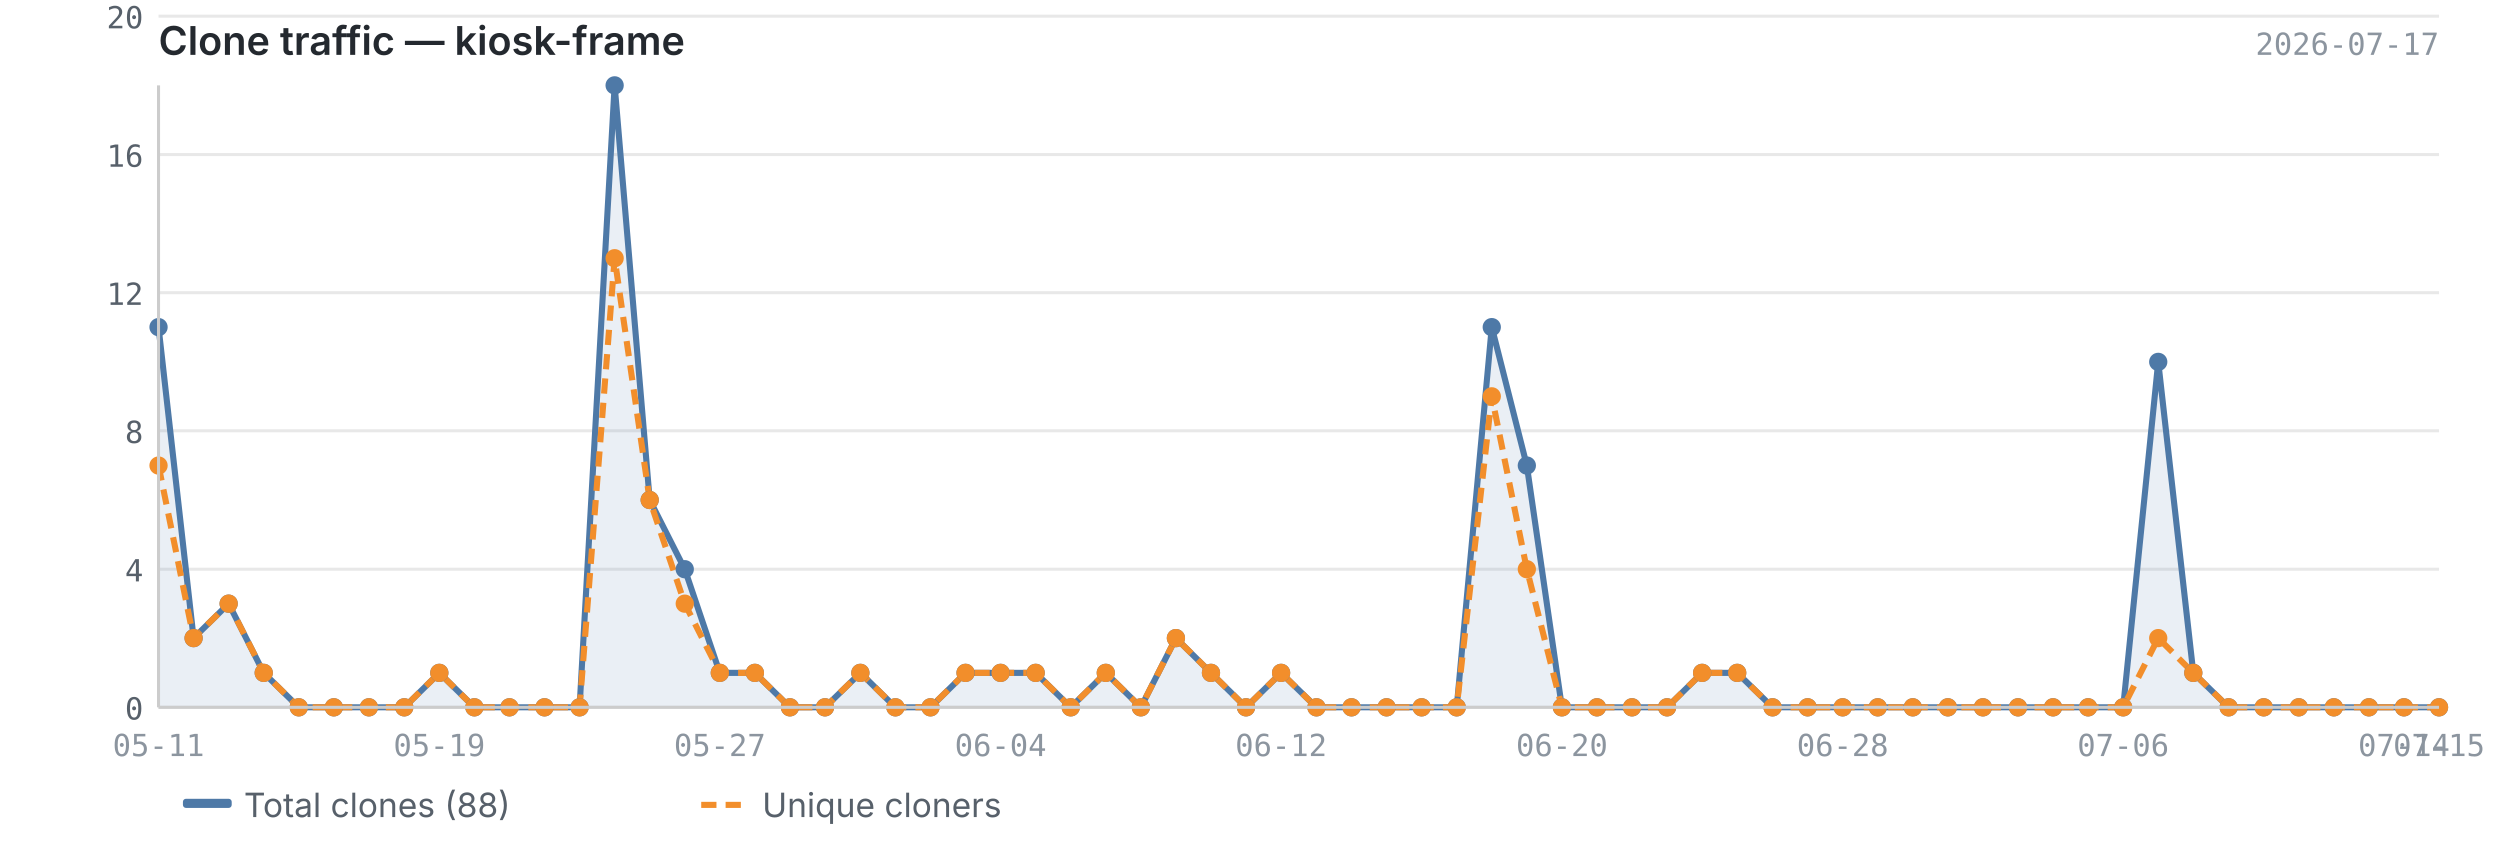
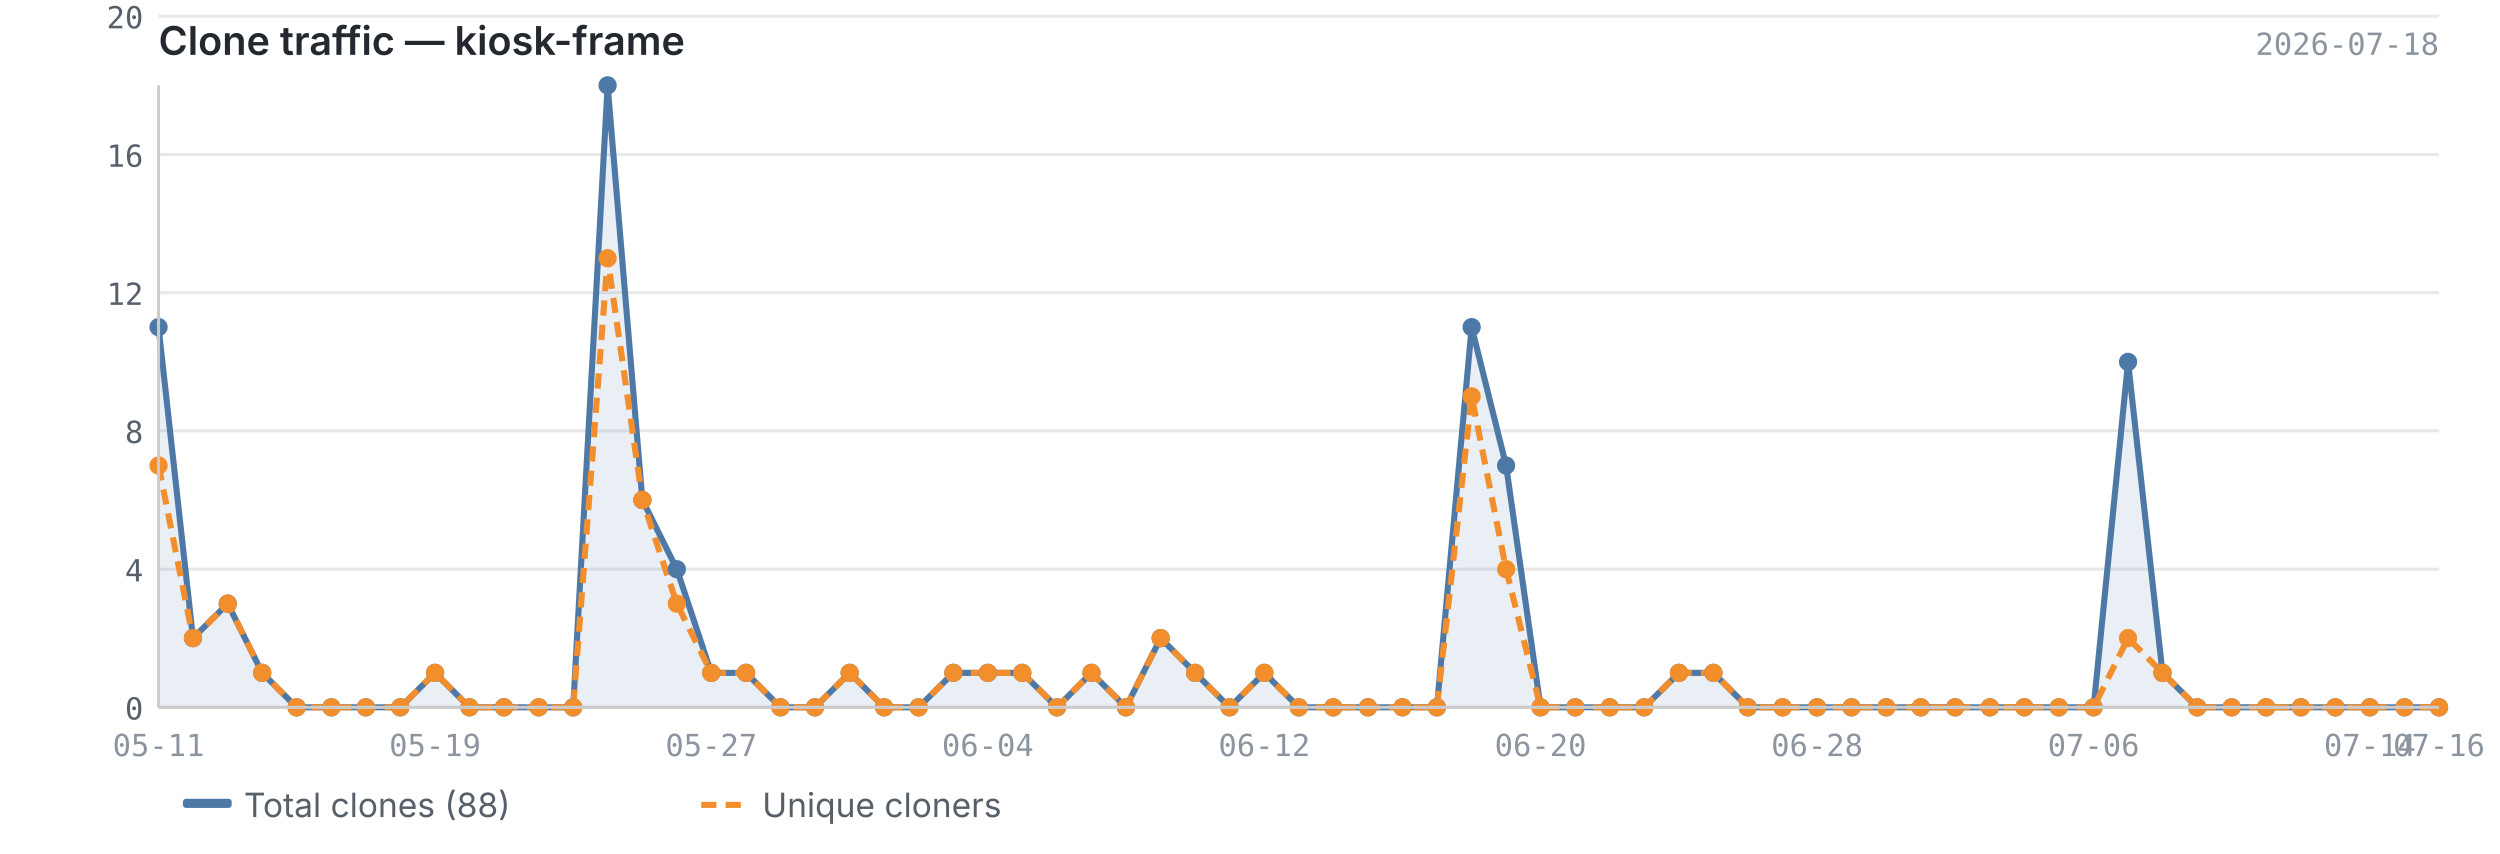
<svg xmlns="http://www.w3.org/2000/svg" viewBox="0 0 820 280" width="820" height="280">
  <text x="52" y="18" font-size="13" font-weight="600" fill="#24292f" font-family="-apple-system, BlinkMacSystemFont, 'Segoe UI', sans-serif">Clone traffic — kiosk-frame</text>
-   <text x="800" y="18" font-size="10" fill="#8c959f" font-family="ui-monospace, SFMono-Regular, 'SF Mono', Menlo, monospace" text-anchor="end">2026-07-17</text>
+   <text x="800" y="18" font-size="10" fill="#8c959f" font-family="ui-monospace, SFMono-Regular, 'SF Mono', Menlo, monospace" text-anchor="end">2026-07-18</text>
  <line x1="52" y1="232.0" x2="800" y2="232.0" stroke="#e8e8e8" stroke-width="1" />
  <line x1="52" y1="186.7" x2="800" y2="186.7" stroke="#e8e8e8" stroke-width="1" />
  <line x1="52" y1="141.3" x2="800" y2="141.3" stroke="#e8e8e8" stroke-width="1" />
  <line x1="52" y1="96.0" x2="800" y2="96.0" stroke="#e8e8e8" stroke-width="1" />
  <line x1="52" y1="50.7" x2="800" y2="50.7" stroke="#e8e8e8" stroke-width="1" />
  <line x1="52" y1="5.3" x2="800" y2="5.3" stroke="#e8e8e8" stroke-width="1" />
-   <path d="M52.0,107.3 L52.0,107.3 L63.5,209.3 L75.0,198.0 L86.5,220.7 L98.0,232.0 L109.5,232.0 L121.0,232.0 L132.6,232.0 L144.1,220.7 L155.6,232.0 L167.1,232.0 L178.6,232.0 L190.1,232.0 L201.6,28.0 L213.1,164.0 L224.6,186.7 L236.1,220.7 L247.6,220.7 L259.1,232.0 L270.6,232.0 L282.2,220.7 L293.7,232.0 L305.2,232.0 L316.7,220.7 L328.2,220.7 L339.7,220.7 L351.2,232.0 L362.7,220.7 L374.2,232.0 L385.7,209.3 L397.2,220.7 L408.7,232.0 L420.2,220.7 L431.8,232.0 L443.3,232.0 L454.8,232.0 L466.3,232.0 L477.8,232.0 L489.3,107.3 L500.8,152.7 L512.3,232.0 L523.8,232.0 L535.3,232.0 L546.8,232.0 L558.3,220.7 L569.8,220.7 L581.4,232.0 L592.9,232.0 L604.4,232.0 L615.9,232.0 L627.4,232.0 L638.9,232.0 L650.4,232.0 L661.9,232.0 L673.4,232.0 L684.9,232.0 L696.4,232.0 L707.9,118.7 L719.4,220.7 L731.0,232.0 L742.5,232.0 L754.0,232.0 L765.5,232.0 L777.0,232.0 L788.5,232.0 L800.0,232.0 L800.0,232.0 L52.0,232.0Z" fill="#4e79a7" opacity="0.12" />
-   <polyline points="52.0,107.3 63.5,209.3 75.0,198.0 86.5,220.7 98.0,232.0 109.5,232.0 121.0,232.0 132.6,232.0 144.1,220.7 155.6,232.0 167.1,232.0 178.6,232.0 190.1,232.0 201.6,28.0 213.1,164.0 224.6,186.7 236.1,220.7 247.6,220.7 259.1,232.0 270.6,232.0 282.2,220.7 293.7,232.0 305.2,232.0 316.7,220.7 328.2,220.7 339.7,220.7 351.2,232.0 362.7,220.7 374.2,232.0 385.7,209.3 397.2,220.7 408.7,232.0 420.2,220.7 431.8,232.0 443.3,232.0 454.8,232.0 466.3,232.0 477.8,232.0 489.3,107.3 500.8,152.7 512.3,232.0 523.8,232.0 535.3,232.0 546.8,232.0 558.3,220.7 569.8,220.7 581.4,232.0 592.9,232.0 604.4,232.0 615.9,232.0 627.4,232.0 638.9,232.0 650.4,232.0 661.9,232.0 673.4,232.0 684.9,232.0 696.4,232.0 707.9,118.7 719.4,220.7 731.0,232.0 742.5,232.0 754.0,232.0 765.5,232.0 777.0,232.0 788.5,232.0 800.0,232.0" fill="none" stroke="#4e79a7" stroke-width="2" stroke-linejoin="round" />
-   <polyline points="52.0,152.7 63.5,209.3 75.0,198.0 86.5,220.7 98.0,232.0 109.5,232.0 121.0,232.0 132.6,232.0 144.1,220.7 155.6,232.0 167.1,232.0 178.6,232.0 190.1,232.0 201.6,84.7 213.1,164.0 224.6,198.0 236.1,220.7 247.6,220.7 259.1,232.0 270.6,232.0 282.2,220.7 293.7,232.0 305.2,232.0 316.7,220.7 328.2,220.7 339.7,220.7 351.2,232.0 362.7,220.7 374.2,232.0 385.7,209.3 397.2,220.7 408.7,232.0 420.2,220.7 431.8,232.0 443.3,232.0 454.8,232.0 466.3,232.0 477.8,232.0 489.3,130.0 500.8,186.7 512.3,232.0 523.8,232.0 535.3,232.0 546.8,232.0 558.3,220.7 569.8,220.7 581.4,232.0 592.9,232.0 604.4,232.0 615.9,232.0 627.4,232.0 638.9,232.0 650.4,232.0 661.9,232.0 673.4,232.0 684.9,232.0 696.4,232.0 707.9,209.3 719.4,220.7 731.0,232.0 742.5,232.0 754.0,232.0 765.5,232.0 777.0,232.0 788.5,232.0 800.0,232.0" fill="none" stroke="#f28e2b" stroke-width="2" stroke-linejoin="round" stroke-dasharray="5,3" />
+   <path d="M52.0,107.3 L52.0,107.3 L63.3,209.3 L74.7,198.0 L86.0,220.7 L97.3,232.0 L108.7,232.0 L120.0,232.0 L131.3,232.0 L142.7,220.7 L154.0,232.0 L165.3,232.0 L176.7,232.0 L188.0,232.0 L199.3,28.0 L210.7,164.0 L222.0,186.7 L233.3,220.7 L244.7,220.7 L256.0,232.0 L267.3,232.0 L278.7,220.7 L290.0,232.0 L301.3,232.0 L312.7,220.7 L324.0,220.7 L335.3,220.7 L346.7,232.0 L358.0,220.7 L369.3,232.0 L380.7,209.3 L392.0,220.7 L403.3,232.0 L414.7,220.7 L426.0,232.0 L437.3,232.0 L448.7,232.0 L460.0,232.0 L471.3,232.0 L482.7,107.3 L494.0,152.7 L505.3,232.0 L516.7,232.0 L528.0,232.0 L539.3,232.0 L550.7,220.7 L562.0,220.7 L573.3,232.0 L584.7,232.0 L596.0,232.0 L607.3,232.0 L618.7,232.0 L630.0,232.0 L641.3,232.0 L652.7,232.0 L664.0,232.0 L675.3,232.0 L686.7,232.0 L698.0,118.7 L709.3,220.7 L720.7,232.0 L732.0,232.0 L743.3,232.0 L754.7,232.0 L766.0,232.0 L777.3,232.0 L788.7,232.0 L800.0,232.0 L800.0,232.0 L52.0,232.0Z" fill="#4e79a7" opacity="0.12" />
+   <polyline points="52.0,107.3 63.3,209.3 74.7,198.0 86.0,220.7 97.3,232.0 108.7,232.0 120.0,232.0 131.3,232.0 142.7,220.7 154.0,232.0 165.3,232.0 176.7,232.0 188.0,232.0 199.3,28.0 210.7,164.0 222.0,186.7 233.3,220.7 244.7,220.7 256.0,232.0 267.3,232.0 278.7,220.7 290.0,232.0 301.3,232.0 312.7,220.7 324.0,220.7 335.3,220.7 346.7,232.0 358.0,220.7 369.3,232.0 380.7,209.3 392.0,220.7 403.3,232.0 414.7,220.7 426.0,232.0 437.3,232.0 448.7,232.0 460.0,232.0 471.3,232.0 482.7,107.3 494.0,152.7 505.3,232.0 516.7,232.0 528.0,232.0 539.3,232.0 550.7,220.7 562.0,220.7 573.3,232.0 584.7,232.0 596.0,232.0 607.3,232.0 618.7,232.0 630.0,232.0 641.3,232.0 652.7,232.0 664.0,232.0 675.3,232.0 686.7,232.0 698.0,118.7 709.3,220.7 720.7,232.0 732.0,232.0 743.3,232.0 754.7,232.0 766.0,232.0 777.3,232.0 788.7,232.0 800.0,232.0" fill="none" stroke="#4e79a7" stroke-width="2" stroke-linejoin="round" />
+   <polyline points="52.0,152.7 63.3,209.3 74.7,198.0 86.0,220.7 97.3,232.0 108.7,232.0 120.0,232.0 131.3,232.0 142.7,220.7 154.0,232.0 165.3,232.0 176.7,232.0 188.0,232.0 199.3,84.7 210.7,164.0 222.0,198.0 233.3,220.7 244.7,220.7 256.0,232.0 267.3,232.0 278.7,220.7 290.0,232.0 301.3,232.0 312.7,220.7 324.0,220.7 335.3,220.7 346.7,232.0 358.0,220.7 369.3,232.0 380.7,209.3 392.0,220.7 403.3,232.0 414.7,220.7 426.0,232.0 437.3,232.0 448.7,232.0 460.0,232.0 471.3,232.0 482.7,130.0 494.0,186.7 505.3,232.0 516.7,232.0 528.0,232.0 539.3,232.0 550.7,220.7 562.0,220.7 573.3,232.0 584.7,232.0 596.0,232.0 607.3,232.0 618.7,232.0 630.0,232.0 641.3,232.0 652.7,232.0 664.0,232.0 675.3,232.0 686.7,232.0 698.0,209.3 709.3,220.7 720.7,232.0 732.0,232.0 743.3,232.0 754.7,232.0 766.0,232.0 777.3,232.0 788.7,232.0 800.0,232.0" fill="none" stroke="#f28e2b" stroke-width="2" stroke-linejoin="round" stroke-dasharray="5,3" />
  <circle cx="52.0" cy="107.3" r="3" fill="#4e79a7" />
-   <circle cx="63.5" cy="209.3" r="3" fill="#4e79a7" />
-   <circle cx="75.0" cy="198.0" r="3" fill="#4e79a7" />
-   <circle cx="86.5" cy="220.7" r="3" fill="#4e79a7" />
-   <circle cx="98.0" cy="232.0" r="3" fill="#4e79a7" />
-   <circle cx="109.5" cy="232.0" r="3" fill="#4e79a7" />
-   <circle cx="121.0" cy="232.0" r="3" fill="#4e79a7" />
-   <circle cx="132.6" cy="232.0" r="3" fill="#4e79a7" />
-   <circle cx="144.1" cy="220.7" r="3" fill="#4e79a7" />
-   <circle cx="155.6" cy="232.0" r="3" fill="#4e79a7" />
-   <circle cx="167.1" cy="232.0" r="3" fill="#4e79a7" />
-   <circle cx="178.6" cy="232.0" r="3" fill="#4e79a7" />
-   <circle cx="190.1" cy="232.0" r="3" fill="#4e79a7" />
-   <circle cx="201.6" cy="28.0" r="3" fill="#4e79a7" />
-   <circle cx="213.1" cy="164.0" r="3" fill="#4e79a7" />
-   <circle cx="224.6" cy="186.7" r="3" fill="#4e79a7" />
-   <circle cx="236.1" cy="220.7" r="3" fill="#4e79a7" />
-   <circle cx="247.6" cy="220.7" r="3" fill="#4e79a7" />
-   <circle cx="259.1" cy="232.0" r="3" fill="#4e79a7" />
-   <circle cx="270.6" cy="232.0" r="3" fill="#4e79a7" />
-   <circle cx="282.2" cy="220.7" r="3" fill="#4e79a7" />
-   <circle cx="293.7" cy="232.0" r="3" fill="#4e79a7" />
-   <circle cx="305.2" cy="232.0" r="3" fill="#4e79a7" />
-   <circle cx="316.7" cy="220.7" r="3" fill="#4e79a7" />
-   <circle cx="328.2" cy="220.7" r="3" fill="#4e79a7" />
-   <circle cx="339.7" cy="220.7" r="3" fill="#4e79a7" />
-   <circle cx="351.2" cy="232.0" r="3" fill="#4e79a7" />
-   <circle cx="362.7" cy="220.7" r="3" fill="#4e79a7" />
-   <circle cx="374.2" cy="232.0" r="3" fill="#4e79a7" />
-   <circle cx="385.7" cy="209.3" r="3" fill="#4e79a7" />
-   <circle cx="397.2" cy="220.7" r="3" fill="#4e79a7" />
-   <circle cx="408.7" cy="232.0" r="3" fill="#4e79a7" />
-   <circle cx="420.2" cy="220.7" r="3" fill="#4e79a7" />
-   <circle cx="431.8" cy="232.0" r="3" fill="#4e79a7" />
-   <circle cx="443.3" cy="232.0" r="3" fill="#4e79a7" />
-   <circle cx="454.8" cy="232.0" r="3" fill="#4e79a7" />
-   <circle cx="466.3" cy="232.0" r="3" fill="#4e79a7" />
-   <circle cx="477.8" cy="232.0" r="3" fill="#4e79a7" />
-   <circle cx="489.3" cy="107.3" r="3" fill="#4e79a7" />
-   <circle cx="500.8" cy="152.7" r="3" fill="#4e79a7" />
-   <circle cx="512.3" cy="232.0" r="3" fill="#4e79a7" />
-   <circle cx="523.8" cy="232.0" r="3" fill="#4e79a7" />
-   <circle cx="535.3" cy="232.0" r="3" fill="#4e79a7" />
-   <circle cx="546.8" cy="232.0" r="3" fill="#4e79a7" />
-   <circle cx="558.3" cy="220.7" r="3" fill="#4e79a7" />
-   <circle cx="569.8" cy="220.7" r="3" fill="#4e79a7" />
-   <circle cx="581.4" cy="232.0" r="3" fill="#4e79a7" />
-   <circle cx="592.9" cy="232.0" r="3" fill="#4e79a7" />
-   <circle cx="604.4" cy="232.0" r="3" fill="#4e79a7" />
-   <circle cx="615.9" cy="232.0" r="3" fill="#4e79a7" />
-   <circle cx="627.4" cy="232.0" r="3" fill="#4e79a7" />
-   <circle cx="638.9" cy="232.0" r="3" fill="#4e79a7" />
-   <circle cx="650.4" cy="232.0" r="3" fill="#4e79a7" />
-   <circle cx="661.9" cy="232.0" r="3" fill="#4e79a7" />
-   <circle cx="673.4" cy="232.0" r="3" fill="#4e79a7" />
-   <circle cx="684.9" cy="232.0" r="3" fill="#4e79a7" />
-   <circle cx="696.4" cy="232.0" r="3" fill="#4e79a7" />
-   <circle cx="707.9" cy="118.7" r="3" fill="#4e79a7" />
-   <circle cx="719.4" cy="220.7" r="3" fill="#4e79a7" />
-   <circle cx="731.0" cy="232.0" r="3" fill="#4e79a7" />
-   <circle cx="742.5" cy="232.0" r="3" fill="#4e79a7" />
-   <circle cx="754.0" cy="232.0" r="3" fill="#4e79a7" />
-   <circle cx="765.5" cy="232.0" r="3" fill="#4e79a7" />
-   <circle cx="777.0" cy="232.0" r="3" fill="#4e79a7" />
-   <circle cx="788.5" cy="232.0" r="3" fill="#4e79a7" />
+   <circle cx="63.3" cy="209.3" r="3" fill="#4e79a7" />
+   <circle cx="74.7" cy="198.0" r="3" fill="#4e79a7" />
+   <circle cx="86.0" cy="220.7" r="3" fill="#4e79a7" />
+   <circle cx="97.3" cy="232.0" r="3" fill="#4e79a7" />
+   <circle cx="108.7" cy="232.0" r="3" fill="#4e79a7" />
+   <circle cx="120.0" cy="232.0" r="3" fill="#4e79a7" />
+   <circle cx="131.3" cy="232.0" r="3" fill="#4e79a7" />
+   <circle cx="142.7" cy="220.7" r="3" fill="#4e79a7" />
+   <circle cx="154.0" cy="232.0" r="3" fill="#4e79a7" />
+   <circle cx="165.3" cy="232.0" r="3" fill="#4e79a7" />
+   <circle cx="176.7" cy="232.0" r="3" fill="#4e79a7" />
+   <circle cx="188.0" cy="232.0" r="3" fill="#4e79a7" />
+   <circle cx="199.3" cy="28.0" r="3" fill="#4e79a7" />
+   <circle cx="210.7" cy="164.0" r="3" fill="#4e79a7" />
+   <circle cx="222.0" cy="186.7" r="3" fill="#4e79a7" />
+   <circle cx="233.3" cy="220.7" r="3" fill="#4e79a7" />
+   <circle cx="244.7" cy="220.7" r="3" fill="#4e79a7" />
+   <circle cx="256.0" cy="232.0" r="3" fill="#4e79a7" />
+   <circle cx="267.3" cy="232.0" r="3" fill="#4e79a7" />
+   <circle cx="278.7" cy="220.7" r="3" fill="#4e79a7" />
+   <circle cx="290.0" cy="232.0" r="3" fill="#4e79a7" />
+   <circle cx="301.3" cy="232.0" r="3" fill="#4e79a7" />
+   <circle cx="312.7" cy="220.7" r="3" fill="#4e79a7" />
+   <circle cx="324.0" cy="220.7" r="3" fill="#4e79a7" />
+   <circle cx="335.3" cy="220.7" r="3" fill="#4e79a7" />
+   <circle cx="346.7" cy="232.0" r="3" fill="#4e79a7" />
+   <circle cx="358.0" cy="220.7" r="3" fill="#4e79a7" />
+   <circle cx="369.3" cy="232.0" r="3" fill="#4e79a7" />
+   <circle cx="380.7" cy="209.3" r="3" fill="#4e79a7" />
+   <circle cx="392.0" cy="220.7" r="3" fill="#4e79a7" />
+   <circle cx="403.3" cy="232.0" r="3" fill="#4e79a7" />
+   <circle cx="414.7" cy="220.7" r="3" fill="#4e79a7" />
+   <circle cx="426.0" cy="232.0" r="3" fill="#4e79a7" />
+   <circle cx="437.3" cy="232.0" r="3" fill="#4e79a7" />
+   <circle cx="448.7" cy="232.0" r="3" fill="#4e79a7" />
+   <circle cx="460.0" cy="232.0" r="3" fill="#4e79a7" />
+   <circle cx="471.3" cy="232.0" r="3" fill="#4e79a7" />
+   <circle cx="482.7" cy="107.3" r="3" fill="#4e79a7" />
+   <circle cx="494.0" cy="152.7" r="3" fill="#4e79a7" />
+   <circle cx="505.3" cy="232.0" r="3" fill="#4e79a7" />
+   <circle cx="516.7" cy="232.0" r="3" fill="#4e79a7" />
+   <circle cx="528.0" cy="232.0" r="3" fill="#4e79a7" />
+   <circle cx="539.3" cy="232.0" r="3" fill="#4e79a7" />
+   <circle cx="550.7" cy="220.7" r="3" fill="#4e79a7" />
+   <circle cx="562.0" cy="220.7" r="3" fill="#4e79a7" />
+   <circle cx="573.3" cy="232.0" r="3" fill="#4e79a7" />
+   <circle cx="584.7" cy="232.0" r="3" fill="#4e79a7" />
+   <circle cx="596.0" cy="232.0" r="3" fill="#4e79a7" />
+   <circle cx="607.3" cy="232.0" r="3" fill="#4e79a7" />
+   <circle cx="618.7" cy="232.0" r="3" fill="#4e79a7" />
+   <circle cx="630.0" cy="232.0" r="3" fill="#4e79a7" />
+   <circle cx="641.3" cy="232.0" r="3" fill="#4e79a7" />
+   <circle cx="652.7" cy="232.0" r="3" fill="#4e79a7" />
+   <circle cx="664.0" cy="232.0" r="3" fill="#4e79a7" />
+   <circle cx="675.3" cy="232.0" r="3" fill="#4e79a7" />
+   <circle cx="686.7" cy="232.0" r="3" fill="#4e79a7" />
+   <circle cx="698.0" cy="118.7" r="3" fill="#4e79a7" />
+   <circle cx="709.3" cy="220.7" r="3" fill="#4e79a7" />
+   <circle cx="720.7" cy="232.0" r="3" fill="#4e79a7" />
+   <circle cx="732.0" cy="232.0" r="3" fill="#4e79a7" />
+   <circle cx="743.3" cy="232.0" r="3" fill="#4e79a7" />
+   <circle cx="754.7" cy="232.0" r="3" fill="#4e79a7" />
+   <circle cx="766.0" cy="232.0" r="3" fill="#4e79a7" />
+   <circle cx="777.3" cy="232.0" r="3" fill="#4e79a7" />
+   <circle cx="788.7" cy="232.0" r="3" fill="#4e79a7" />
  <circle cx="800.0" cy="232.0" r="3" fill="#4e79a7" />
  <circle cx="52.0" cy="152.7" r="3" fill="#f28e2b" />
-   <circle cx="63.5" cy="209.3" r="3" fill="#f28e2b" />
-   <circle cx="75.0" cy="198.0" r="3" fill="#f28e2b" />
-   <circle cx="86.5" cy="220.7" r="3" fill="#f28e2b" />
-   <circle cx="98.0" cy="232.0" r="3" fill="#f28e2b" />
-   <circle cx="109.5" cy="232.0" r="3" fill="#f28e2b" />
-   <circle cx="121.0" cy="232.0" r="3" fill="#f28e2b" />
-   <circle cx="132.6" cy="232.0" r="3" fill="#f28e2b" />
-   <circle cx="144.1" cy="220.7" r="3" fill="#f28e2b" />
-   <circle cx="155.6" cy="232.0" r="3" fill="#f28e2b" />
-   <circle cx="167.1" cy="232.0" r="3" fill="#f28e2b" />
-   <circle cx="178.6" cy="232.0" r="3" fill="#f28e2b" />
-   <circle cx="190.1" cy="232.0" r="3" fill="#f28e2b" />
-   <circle cx="201.6" cy="84.7" r="3" fill="#f28e2b" />
-   <circle cx="213.1" cy="164.0" r="3" fill="#f28e2b" />
-   <circle cx="224.6" cy="198.0" r="3" fill="#f28e2b" />
-   <circle cx="236.1" cy="220.7" r="3" fill="#f28e2b" />
-   <circle cx="247.6" cy="220.7" r="3" fill="#f28e2b" />
-   <circle cx="259.1" cy="232.0" r="3" fill="#f28e2b" />
-   <circle cx="270.6" cy="232.0" r="3" fill="#f28e2b" />
-   <circle cx="282.2" cy="220.7" r="3" fill="#f28e2b" />
-   <circle cx="293.7" cy="232.0" r="3" fill="#f28e2b" />
-   <circle cx="305.2" cy="232.0" r="3" fill="#f28e2b" />
-   <circle cx="316.7" cy="220.7" r="3" fill="#f28e2b" />
-   <circle cx="328.2" cy="220.7" r="3" fill="#f28e2b" />
-   <circle cx="339.7" cy="220.7" r="3" fill="#f28e2b" />
-   <circle cx="351.2" cy="232.0" r="3" fill="#f28e2b" />
-   <circle cx="362.7" cy="220.7" r="3" fill="#f28e2b" />
-   <circle cx="374.2" cy="232.0" r="3" fill="#f28e2b" />
-   <circle cx="385.7" cy="209.3" r="3" fill="#f28e2b" />
-   <circle cx="397.2" cy="220.7" r="3" fill="#f28e2b" />
-   <circle cx="408.7" cy="232.0" r="3" fill="#f28e2b" />
-   <circle cx="420.2" cy="220.7" r="3" fill="#f28e2b" />
-   <circle cx="431.8" cy="232.0" r="3" fill="#f28e2b" />
-   <circle cx="443.3" cy="232.0" r="3" fill="#f28e2b" />
-   <circle cx="454.8" cy="232.0" r="3" fill="#f28e2b" />
-   <circle cx="466.3" cy="232.0" r="3" fill="#f28e2b" />
-   <circle cx="477.8" cy="232.0" r="3" fill="#f28e2b" />
-   <circle cx="489.3" cy="130.0" r="3" fill="#f28e2b" />
-   <circle cx="500.8" cy="186.7" r="3" fill="#f28e2b" />
-   <circle cx="512.3" cy="232.0" r="3" fill="#f28e2b" />
-   <circle cx="523.8" cy="232.0" r="3" fill="#f28e2b" />
-   <circle cx="535.3" cy="232.0" r="3" fill="#f28e2b" />
-   <circle cx="546.8" cy="232.0" r="3" fill="#f28e2b" />
-   <circle cx="558.3" cy="220.7" r="3" fill="#f28e2b" />
-   <circle cx="569.8" cy="220.7" r="3" fill="#f28e2b" />
-   <circle cx="581.4" cy="232.0" r="3" fill="#f28e2b" />
-   <circle cx="592.9" cy="232.0" r="3" fill="#f28e2b" />
-   <circle cx="604.4" cy="232.0" r="3" fill="#f28e2b" />
-   <circle cx="615.9" cy="232.0" r="3" fill="#f28e2b" />
-   <circle cx="627.4" cy="232.0" r="3" fill="#f28e2b" />
-   <circle cx="638.9" cy="232.0" r="3" fill="#f28e2b" />
-   <circle cx="650.4" cy="232.0" r="3" fill="#f28e2b" />
-   <circle cx="661.9" cy="232.0" r="3" fill="#f28e2b" />
-   <circle cx="673.4" cy="232.0" r="3" fill="#f28e2b" />
-   <circle cx="684.9" cy="232.0" r="3" fill="#f28e2b" />
-   <circle cx="696.4" cy="232.0" r="3" fill="#f28e2b" />
-   <circle cx="707.9" cy="209.3" r="3" fill="#f28e2b" />
-   <circle cx="719.4" cy="220.7" r="3" fill="#f28e2b" />
-   <circle cx="731.0" cy="232.0" r="3" fill="#f28e2b" />
-   <circle cx="742.5" cy="232.0" r="3" fill="#f28e2b" />
-   <circle cx="754.0" cy="232.0" r="3" fill="#f28e2b" />
-   <circle cx="765.5" cy="232.0" r="3" fill="#f28e2b" />
-   <circle cx="777.0" cy="232.0" r="3" fill="#f28e2b" />
-   <circle cx="788.5" cy="232.0" r="3" fill="#f28e2b" />
+   <circle cx="63.3" cy="209.3" r="3" fill="#f28e2b" />
+   <circle cx="74.7" cy="198.0" r="3" fill="#f28e2b" />
+   <circle cx="86.0" cy="220.7" r="3" fill="#f28e2b" />
+   <circle cx="97.3" cy="232.0" r="3" fill="#f28e2b" />
+   <circle cx="108.7" cy="232.0" r="3" fill="#f28e2b" />
+   <circle cx="120.0" cy="232.0" r="3" fill="#f28e2b" />
+   <circle cx="131.3" cy="232.0" r="3" fill="#f28e2b" />
+   <circle cx="142.7" cy="220.7" r="3" fill="#f28e2b" />
+   <circle cx="154.0" cy="232.0" r="3" fill="#f28e2b" />
+   <circle cx="165.3" cy="232.0" r="3" fill="#f28e2b" />
+   <circle cx="176.7" cy="232.0" r="3" fill="#f28e2b" />
+   <circle cx="188.0" cy="232.0" r="3" fill="#f28e2b" />
+   <circle cx="199.3" cy="84.7" r="3" fill="#f28e2b" />
+   <circle cx="210.7" cy="164.0" r="3" fill="#f28e2b" />
+   <circle cx="222.0" cy="198.0" r="3" fill="#f28e2b" />
+   <circle cx="233.3" cy="220.7" r="3" fill="#f28e2b" />
+   <circle cx="244.7" cy="220.7" r="3" fill="#f28e2b" />
+   <circle cx="256.0" cy="232.0" r="3" fill="#f28e2b" />
+   <circle cx="267.3" cy="232.0" r="3" fill="#f28e2b" />
+   <circle cx="278.7" cy="220.7" r="3" fill="#f28e2b" />
+   <circle cx="290.0" cy="232.0" r="3" fill="#f28e2b" />
+   <circle cx="301.3" cy="232.0" r="3" fill="#f28e2b" />
+   <circle cx="312.7" cy="220.7" r="3" fill="#f28e2b" />
+   <circle cx="324.0" cy="220.7" r="3" fill="#f28e2b" />
+   <circle cx="335.3" cy="220.7" r="3" fill="#f28e2b" />
+   <circle cx="346.7" cy="232.0" r="3" fill="#f28e2b" />
+   <circle cx="358.0" cy="220.7" r="3" fill="#f28e2b" />
+   <circle cx="369.3" cy="232.0" r="3" fill="#f28e2b" />
+   <circle cx="380.7" cy="209.3" r="3" fill="#f28e2b" />
+   <circle cx="392.0" cy="220.7" r="3" fill="#f28e2b" />
+   <circle cx="403.3" cy="232.0" r="3" fill="#f28e2b" />
+   <circle cx="414.7" cy="220.7" r="3" fill="#f28e2b" />
+   <circle cx="426.0" cy="232.0" r="3" fill="#f28e2b" />
+   <circle cx="437.3" cy="232.0" r="3" fill="#f28e2b" />
+   <circle cx="448.7" cy="232.0" r="3" fill="#f28e2b" />
+   <circle cx="460.0" cy="232.0" r="3" fill="#f28e2b" />
+   <circle cx="471.3" cy="232.0" r="3" fill="#f28e2b" />
+   <circle cx="482.7" cy="130.0" r="3" fill="#f28e2b" />
+   <circle cx="494.0" cy="186.7" r="3" fill="#f28e2b" />
+   <circle cx="505.3" cy="232.0" r="3" fill="#f28e2b" />
+   <circle cx="516.7" cy="232.0" r="3" fill="#f28e2b" />
+   <circle cx="528.0" cy="232.0" r="3" fill="#f28e2b" />
+   <circle cx="539.3" cy="232.0" r="3" fill="#f28e2b" />
+   <circle cx="550.7" cy="220.7" r="3" fill="#f28e2b" />
+   <circle cx="562.0" cy="220.7" r="3" fill="#f28e2b" />
+   <circle cx="573.3" cy="232.0" r="3" fill="#f28e2b" />
+   <circle cx="584.7" cy="232.0" r="3" fill="#f28e2b" />
+   <circle cx="596.0" cy="232.0" r="3" fill="#f28e2b" />
+   <circle cx="607.3" cy="232.0" r="3" fill="#f28e2b" />
+   <circle cx="618.7" cy="232.0" r="3" fill="#f28e2b" />
+   <circle cx="630.0" cy="232.0" r="3" fill="#f28e2b" />
+   <circle cx="641.3" cy="232.0" r="3" fill="#f28e2b" />
+   <circle cx="652.7" cy="232.0" r="3" fill="#f28e2b" />
+   <circle cx="664.0" cy="232.0" r="3" fill="#f28e2b" />
+   <circle cx="675.3" cy="232.0" r="3" fill="#f28e2b" />
+   <circle cx="686.7" cy="232.0" r="3" fill="#f28e2b" />
+   <circle cx="698.0" cy="209.3" r="3" fill="#f28e2b" />
+   <circle cx="709.3" cy="220.7" r="3" fill="#f28e2b" />
+   <circle cx="720.7" cy="232.0" r="3" fill="#f28e2b" />
+   <circle cx="732.0" cy="232.0" r="3" fill="#f28e2b" />
+   <circle cx="743.3" cy="232.0" r="3" fill="#f28e2b" />
+   <circle cx="754.7" cy="232.0" r="3" fill="#f28e2b" />
+   <circle cx="766.0" cy="232.0" r="3" fill="#f28e2b" />
+   <circle cx="777.3" cy="232.0" r="3" fill="#f28e2b" />
+   <circle cx="788.7" cy="232.0" r="3" fill="#f28e2b" />
  <circle cx="800.0" cy="232.0" r="3" fill="#f28e2b" />
  <line x1="52" y1="28" x2="52" y2="232" stroke="#cccccc" stroke-width="1" />
  <line x1="52" y1="232" x2="800" y2="232" stroke="#cccccc" stroke-width="1" />
  <text x="47" y="236.0" text-anchor="end" font-size="10" fill="#57606a" font-family="ui-monospace, SFMono-Regular, 'SF Mono', Menlo, monospace">0</text>
  <text x="47" y="190.7" text-anchor="end" font-size="10" fill="#57606a" font-family="ui-monospace, SFMono-Regular, 'SF Mono', Menlo, monospace">4</text>
  <text x="47" y="145.3" text-anchor="end" font-size="10" fill="#57606a" font-family="ui-monospace, SFMono-Regular, 'SF Mono', Menlo, monospace">8</text>
  <text x="47" y="100.0" text-anchor="end" font-size="10" fill="#57606a" font-family="ui-monospace, SFMono-Regular, 'SF Mono', Menlo, monospace">12</text>
  <text x="47" y="54.7" text-anchor="end" font-size="10" fill="#57606a" font-family="ui-monospace, SFMono-Regular, 'SF Mono', Menlo, monospace">16</text>
  <text x="47" y="9.3" text-anchor="end" font-size="10" fill="#57606a" font-family="ui-monospace, SFMono-Regular, 'SF Mono', Menlo, monospace">20</text>
  <text x="52.0" y="248" text-anchor="middle" font-size="10" fill="#8c959f" font-family="ui-monospace, SFMono-Regular, 'SF Mono', Menlo, monospace">05-11</text>
-   <text x="420.2" y="248" text-anchor="middle" font-size="10" fill="#8c959f" font-family="ui-monospace, SFMono-Regular, 'SF Mono', Menlo, monospace">06-12</text>
-   <text x="788.5" y="248" text-anchor="middle" font-size="10" fill="#8c959f" font-family="ui-monospace, SFMono-Regular, 'SF Mono', Menlo, monospace">07-14</text>
-   <text x="800.0" y="248" text-anchor="middle" font-size="10" fill="#8c959f" font-family="ui-monospace, SFMono-Regular, 'SF Mono', Menlo, monospace">07-15</text>
-   <text x="144.1" y="248" text-anchor="middle" font-size="10" fill="#8c959f" font-family="ui-monospace, SFMono-Regular, 'SF Mono', Menlo, monospace">05-19</text>
-   <text x="512.3" y="248" text-anchor="middle" font-size="10" fill="#8c959f" font-family="ui-monospace, SFMono-Regular, 'SF Mono', Menlo, monospace">06-20</text>
-   <text x="236.1" y="248" text-anchor="middle" font-size="10" fill="#8c959f" font-family="ui-monospace, SFMono-Regular, 'SF Mono', Menlo, monospace">05-27</text>
-   <text x="604.4" y="248" text-anchor="middle" font-size="10" fill="#8c959f" font-family="ui-monospace, SFMono-Regular, 'SF Mono', Menlo, monospace">06-28</text>
-   <text x="328.2" y="248" text-anchor="middle" font-size="10" fill="#8c959f" font-family="ui-monospace, SFMono-Regular, 'SF Mono', Menlo, monospace">06-04</text>
-   <text x="696.4" y="248" text-anchor="middle" font-size="10" fill="#8c959f" font-family="ui-monospace, SFMono-Regular, 'SF Mono', Menlo, monospace">07-06</text>
+   <text x="414.7" y="248" text-anchor="middle" font-size="10" fill="#8c959f" font-family="ui-monospace, SFMono-Regular, 'SF Mono', Menlo, monospace">06-12</text>
+   <text x="777.3" y="248" text-anchor="middle" font-size="10" fill="#8c959f" font-family="ui-monospace, SFMono-Regular, 'SF Mono', Menlo, monospace">07-14</text>
+   <text x="800.0" y="248" text-anchor="middle" font-size="10" fill="#8c959f" font-family="ui-monospace, SFMono-Regular, 'SF Mono', Menlo, monospace">07-16</text>
+   <text x="142.7" y="248" text-anchor="middle" font-size="10" fill="#8c959f" font-family="ui-monospace, SFMono-Regular, 'SF Mono', Menlo, monospace">05-19</text>
+   <text x="505.3" y="248" text-anchor="middle" font-size="10" fill="#8c959f" font-family="ui-monospace, SFMono-Regular, 'SF Mono', Menlo, monospace">06-20</text>
+   <text x="233.3" y="248" text-anchor="middle" font-size="10" fill="#8c959f" font-family="ui-monospace, SFMono-Regular, 'SF Mono', Menlo, monospace">05-27</text>
+   <text x="596.0" y="248" text-anchor="middle" font-size="10" fill="#8c959f" font-family="ui-monospace, SFMono-Regular, 'SF Mono', Menlo, monospace">06-28</text>
+   <text x="324.0" y="248" text-anchor="middle" font-size="10" fill="#8c959f" font-family="ui-monospace, SFMono-Regular, 'SF Mono', Menlo, monospace">06-04</text>
+   <text x="686.7" y="248" text-anchor="middle" font-size="10" fill="#8c959f" font-family="ui-monospace, SFMono-Regular, 'SF Mono', Menlo, monospace">07-06</text>
  <rect x="60" y="262" width="16" height="3" fill="#4e79a7" rx="1" />
  <text x="80" y="268" font-size="11" fill="#57606a" font-family="-apple-system, BlinkMacSystemFont, 'Segoe UI', sans-serif">Total clones (88)</text>
  <line x1="230" y1="264" x2="246" y2="264" stroke="#f28e2b" stroke-width="2" stroke-dasharray="5,3" />
  <text x="250" y="268" font-size="11" fill="#57606a" font-family="-apple-system, BlinkMacSystemFont, 'Segoe UI', sans-serif">Unique cloners</text>
</svg>
